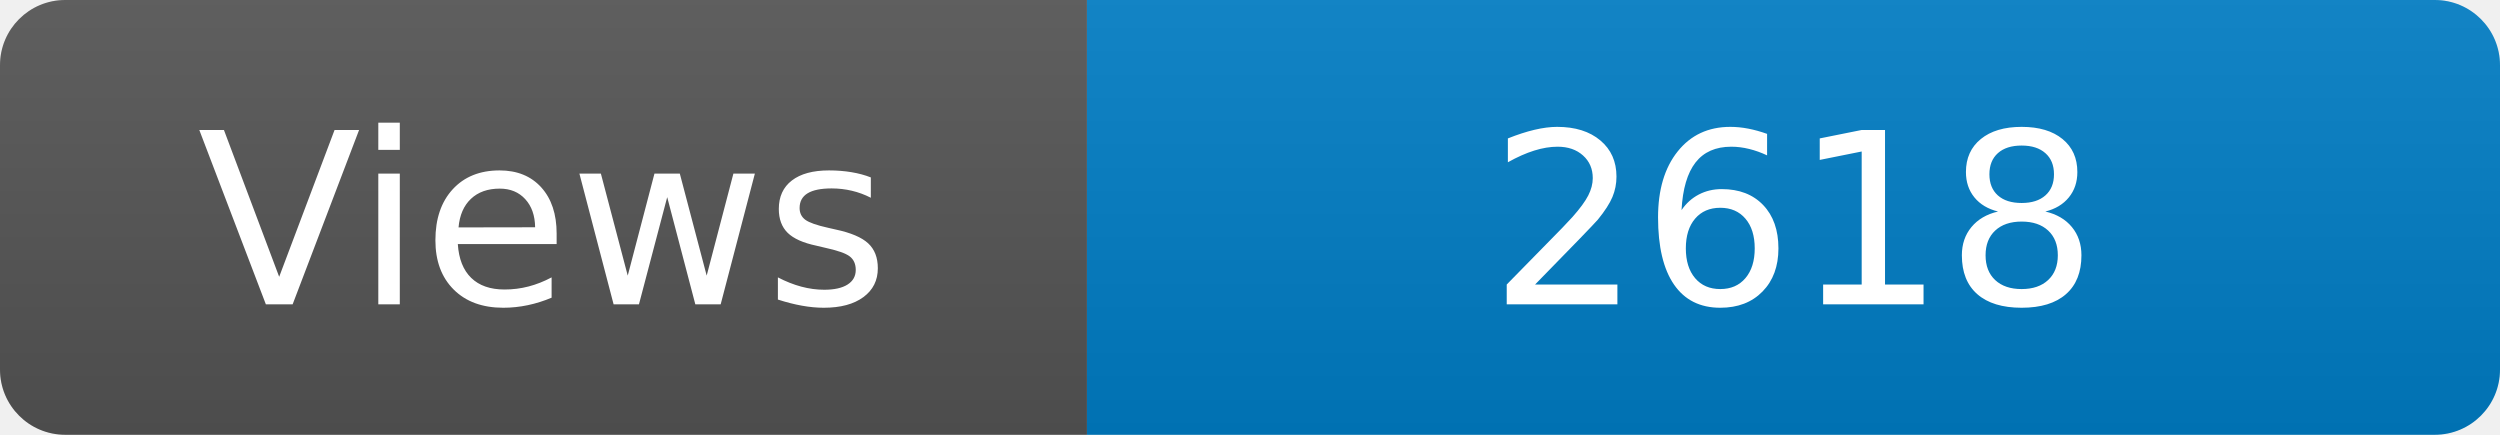
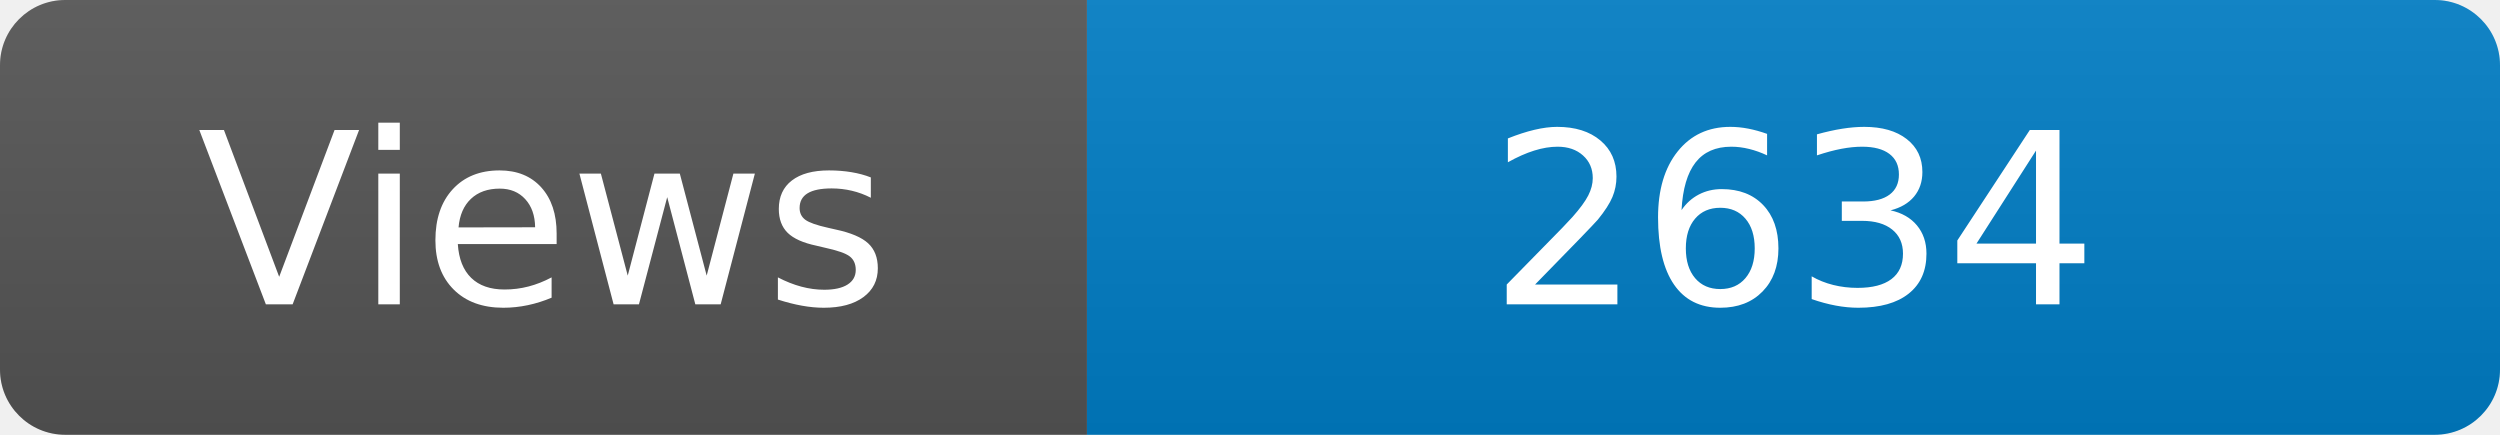
<svg xmlns="http://www.w3.org/2000/svg" width="115" height="20" role="img" aria-label="Maintained?: yes">
  <linearGradient id="s" x2="0" y2="100%">
    <stop offset="0" stop-color="#bbb" stop-opacity=".1" />
    <stop offset="1" stop-opacity=".1" />
  </linearGradient>
  <clipPath id="r">
    <rect width="115" height="20" rx="3" fill="#fff" />
  </clipPath>
  <g clip-path="url(#r)">
    <rect width="50" height="20" fill="#555" />
    <rect x="50" width="160" height="20" fill="#007ec6" />
    <rect width="115" height="20" fill="url(#s)" />
  </g>
  <g fill="#fff" text-anchor="middle" font-family="Verdana,Geneva,DejaVu Sans,sans-serif" font-size="110">
    <text x="250" y="140" transform="scale(.1)" fill="#fff">Views</text>
-     <text x="825" y="140" transform="scale(.1)" fill="#fff">2618</text>
+     <text x="825" y="140" transform="scale(.1)" fill="#fff">2634</text>
  </g>
</svg>
